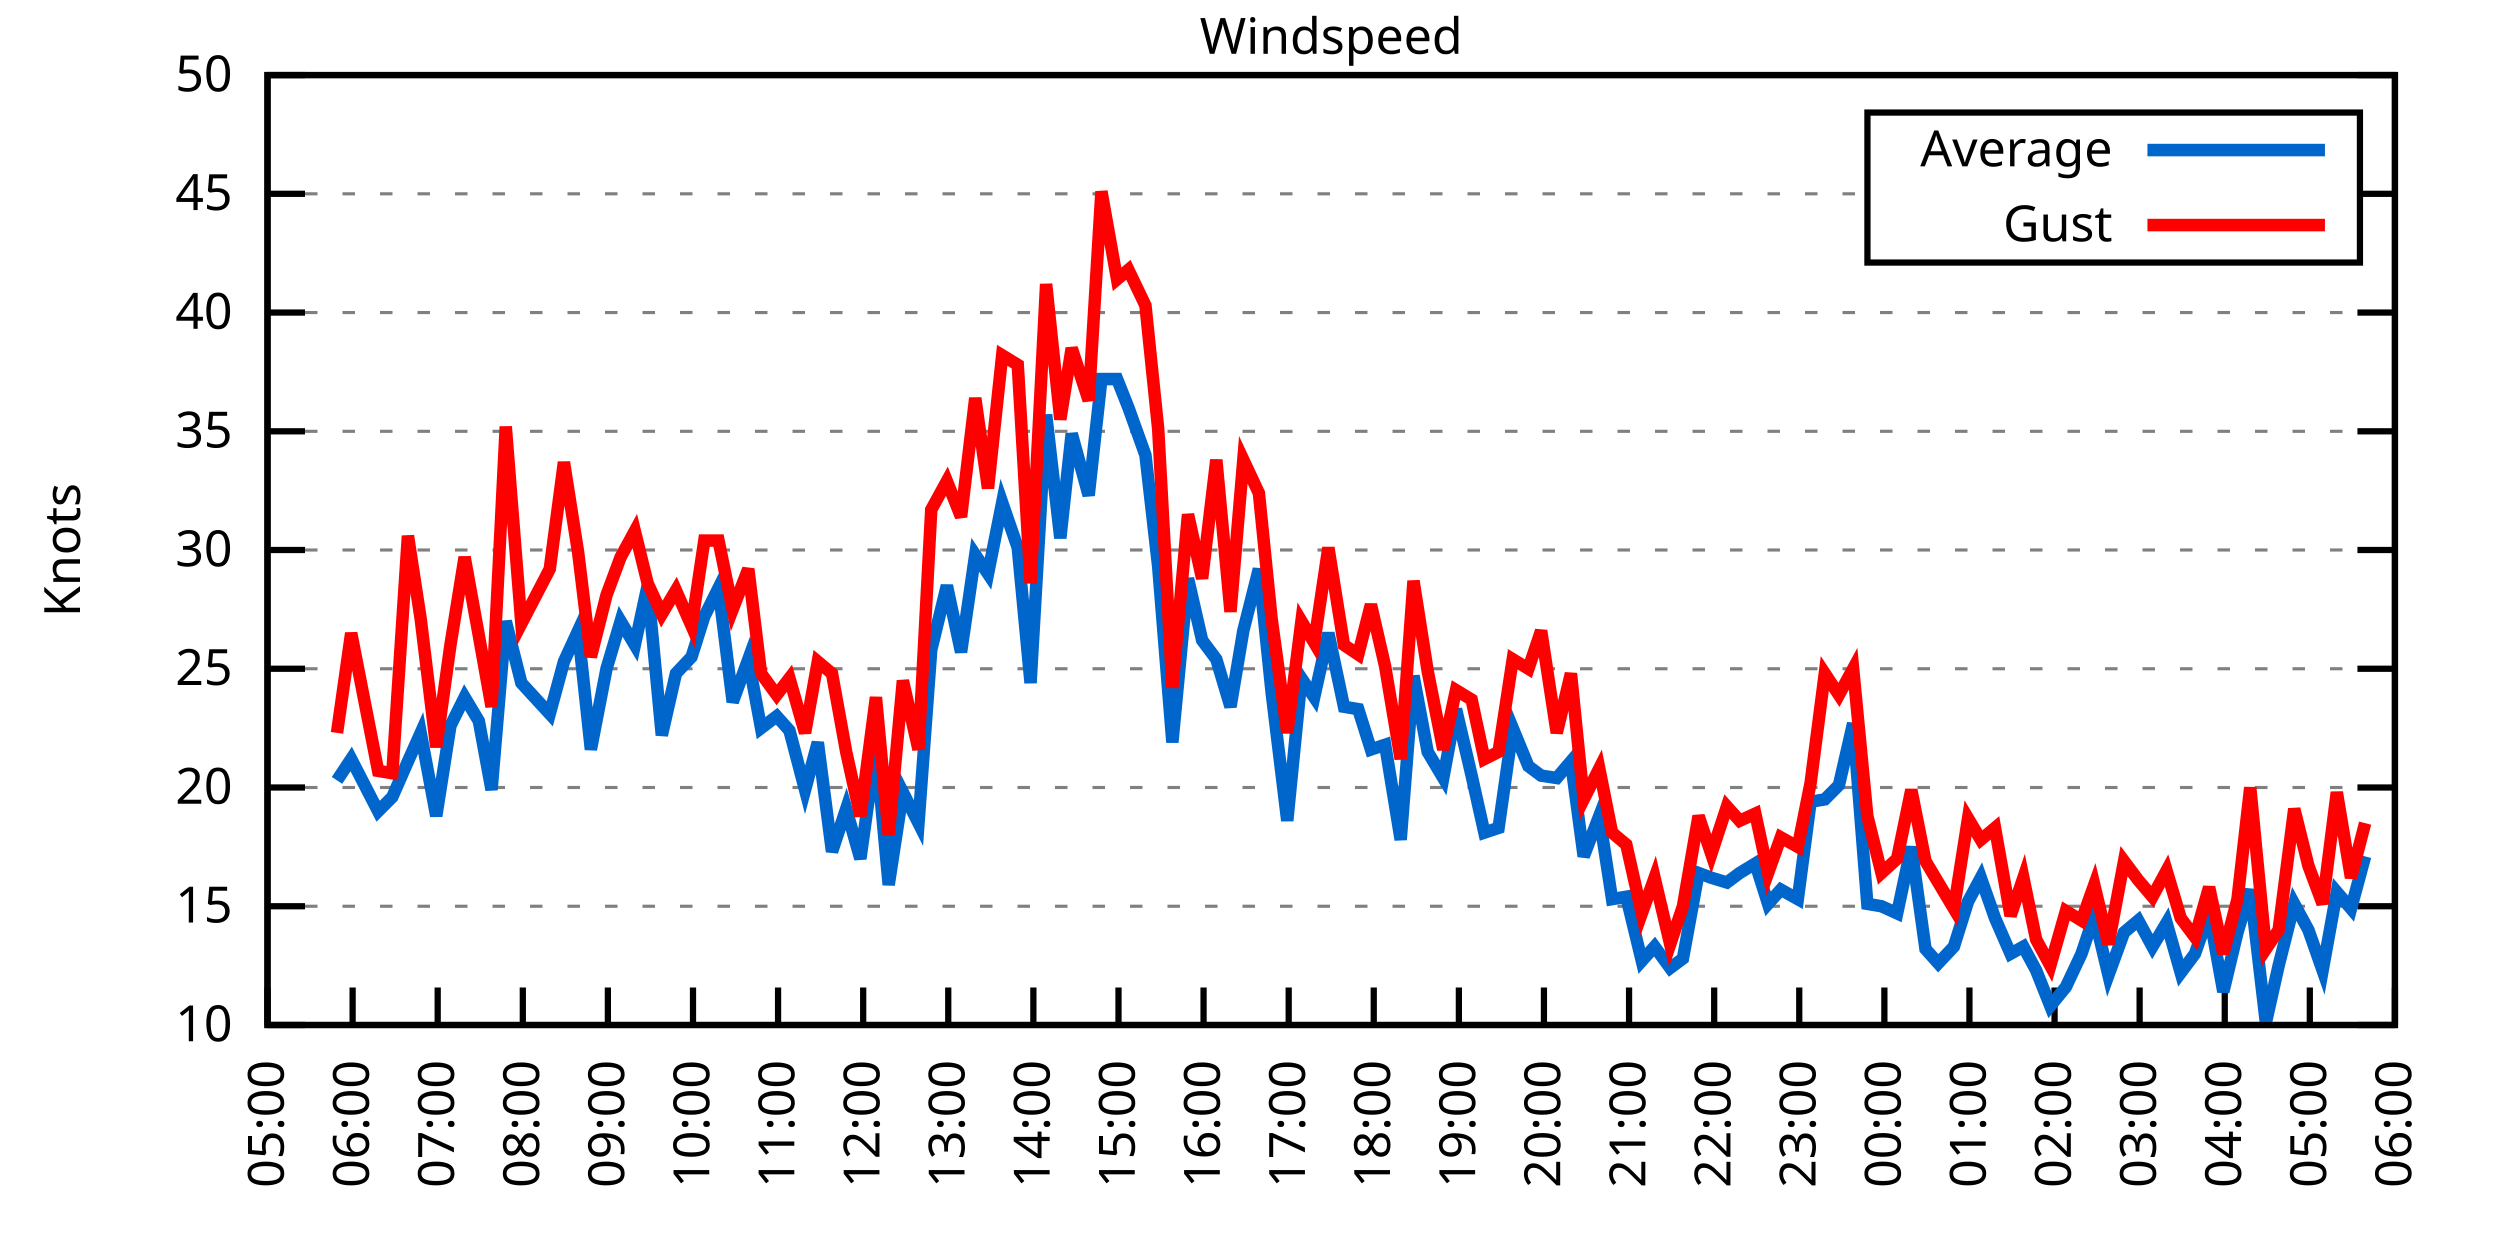
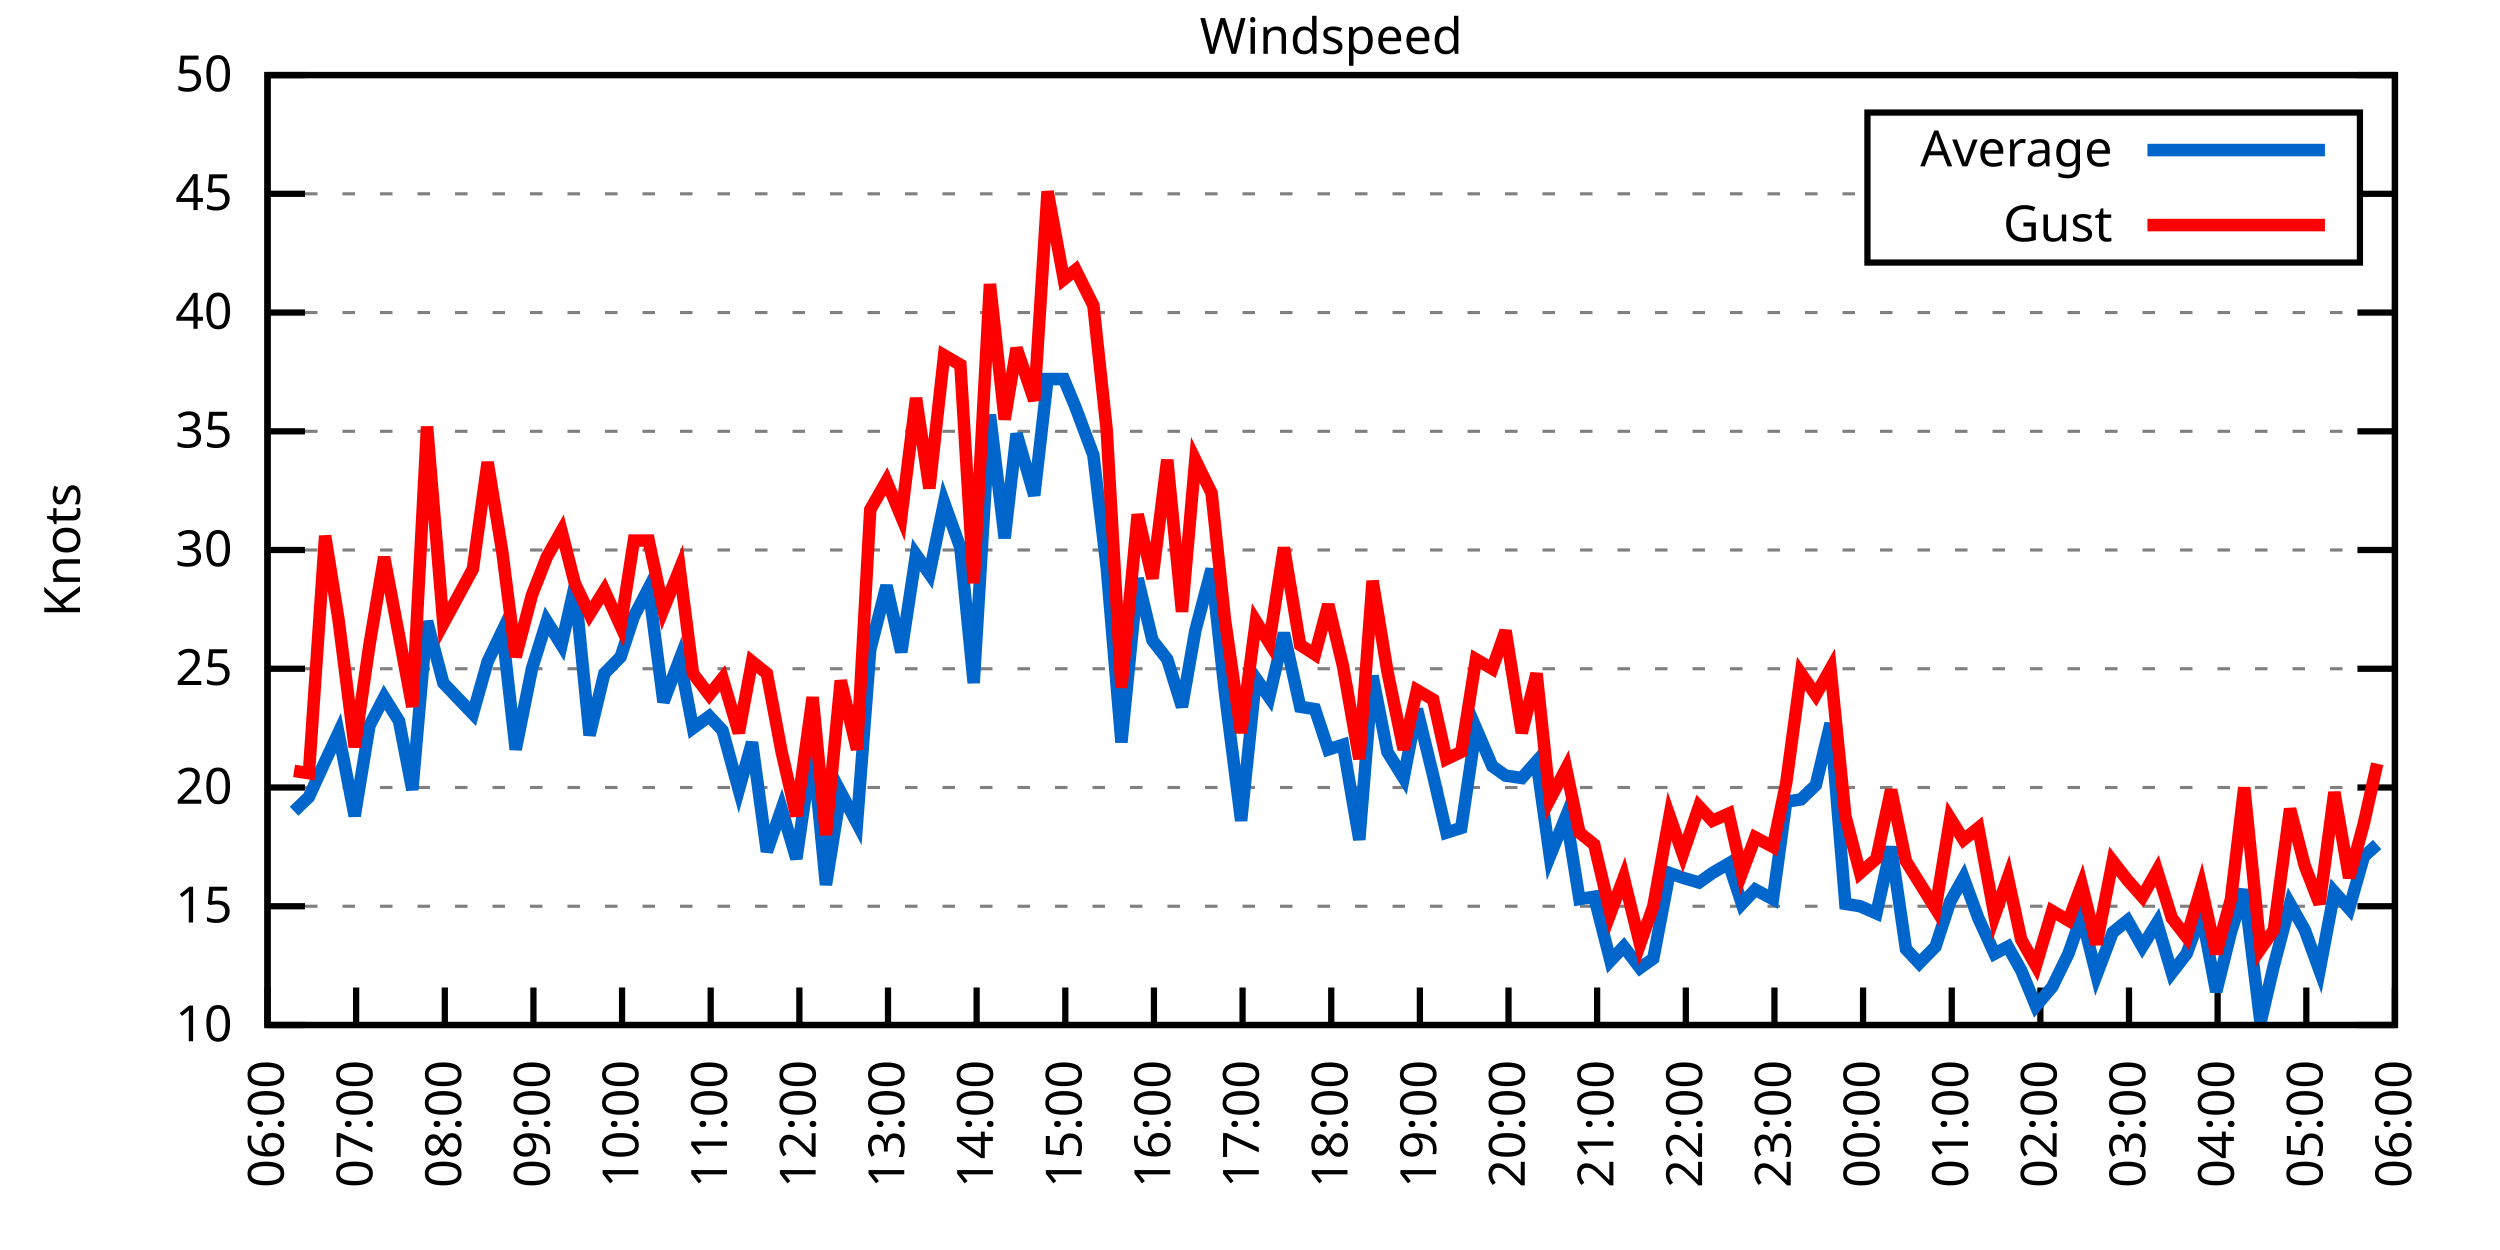
<svg xmlns="http://www.w3.org/2000/svg" xmlns:xlink="http://www.w3.org/1999/xlink" width="400" height="200" viewBox="0 0 400 200">
  <g id="gnuplot_canvas">
    <rect x="0" y="0" width="400" height="200" fill="none" />
    <defs>
      <circle id="gpDot" r="0.5" stroke-width="0.5" stroke="currentColor" />
      <path id="gpPt0" stroke-width="0.333" stroke="currentColor" d="M-1,0 h2 M0,-1 v2" />
      <path id="gpPt1" stroke-width="0.333" stroke="currentColor" d="M-1,-1 L1,1 M1,-1 L-1,1" />
      <path id="gpPt2" stroke-width="0.333" stroke="currentColor" d="M-1,0 L1,0 M0,-1 L0,1 M-1,-1 L1,1 M-1,1 L1,-1" />
      <rect id="gpPt3" stroke-width="0.333" stroke="currentColor" x="-1" y="-1" width="2" height="2" />
      <rect id="gpPt4" stroke-width="0.333" stroke="currentColor" fill="currentColor" x="-1" y="-1" width="2" height="2" />
      <circle id="gpPt5" stroke-width="0.333" stroke="currentColor" cx="0" cy="0" r="1" />
      <use xlink:href="#gpPt5" id="gpPt6" fill="currentColor" stroke="none" />
      <path id="gpPt7" stroke-width="0.333" stroke="currentColor" d="M0,-1.33 L-1.33,0.67 L1.33,0.67 z" />
      <use xlink:href="#gpPt7" id="gpPt8" fill="currentColor" stroke="none" />
      <use xlink:href="#gpPt7" id="gpPt9" stroke="currentColor" transform="rotate(180)" />
      <use xlink:href="#gpPt9" id="gpPt10" fill="currentColor" stroke="none" />
      <use xlink:href="#gpPt3" id="gpPt11" stroke="currentColor" transform="rotate(45)" />
      <use xlink:href="#gpPt11" id="gpPt12" fill="currentColor" stroke="none" />
      <path id="gpPt13" stroke-width="0.333" stroke="currentColor" d="M0,1.330 L1.265,0.411 L0.782,-1.067 L-0.782,-1.076 L-1.265,0.411 z" />
      <use xlink:href="#gpPt13" id="gpPt14" fill="currentColor" stroke="none" />
      <filter id="textbox" filterUnits="objectBoundingBox" x="0" y="0" height="1" width="1">
        <feFlood flood-color="white" flood-opacity="1" result="bgnd" />
        <feComposite in="SourceGraphic" in2="bgnd" operator="atop" />
      </filter>
      <filter id="greybox" filterUnits="objectBoundingBox" x="0" y="0" height="1" width="1">
        <feFlood flood-color="lightgrey" flood-opacity="1" result="grey" />
        <feComposite in="SourceGraphic" in2="grey" operator="atop" />
      </filter>
    </defs>
    <g fill="none" color="white" stroke="currentColor" stroke-width="1.00" stroke-linecap="butt" stroke-linejoin="miter">
</g>
    <g fill="none" color="black" stroke="currentColor" stroke-width="1.00" stroke-linecap="butt" stroke-linejoin="miter">
      <g stroke="none" shape-rendering="crispEdges">
        <polygon fill="rgb(255, 255, 255)" points="42.80,164.00 383.18,164.00 383.18,12.02 42.80,12.02 " />
      </g>
    </g>
    <g fill="none" color="black" stroke="currentColor" stroke-width="1.00" stroke-linecap="butt" stroke-linejoin="miter">
</g>
    <g fill="none" color="black" stroke="black" stroke-width="0.50" stroke-linecap="butt" stroke-linejoin="miter">
</g>
    <g fill="none" color="gray" stroke="currentColor" stroke-width="0.50" stroke-linecap="butt" stroke-linejoin="miter">
      <path stroke="gray" stroke-dasharray="2,4" class="gridline" d="M42.80,164.00 L383.19,164.00  " />
    </g>
    <g fill="none" color="gray" stroke="gray" stroke-width="1.00" stroke-linecap="butt" stroke-linejoin="miter">
</g>
    <g fill="none" color="black" stroke="currentColor" stroke-width="1.00" stroke-linecap="butt" stroke-linejoin="miter">
      <path stroke="black" d="M42.80,164.00 L48.80,164.00 M383.19,164.00 L377.19,164.00  " />
      <g transform="translate(37.20,166.60)" stroke="none" fill="black" font-family="Sans" font-size="8.00" text-anchor="end">
        <text>
          <tspan font-family="Sans"> 10</tspan>
        </text>
      </g>
    </g>
    <g fill="none" color="black" stroke="currentColor" stroke-width="1.00" stroke-linecap="butt" stroke-linejoin="miter">
</g>
    <g fill="none" color="black" stroke="black" stroke-width="0.50" stroke-linecap="butt" stroke-linejoin="miter">
</g>
    <g fill="none" color="gray" stroke="currentColor" stroke-width="0.50" stroke-linecap="butt" stroke-linejoin="miter">
      <path stroke="gray" stroke-dasharray="2,4" class="gridline" d="M42.80,145.00 L383.19,145.00  " />
    </g>
    <g fill="none" color="gray" stroke="gray" stroke-width="1.00" stroke-linecap="butt" stroke-linejoin="miter">
</g>
    <g fill="none" color="black" stroke="currentColor" stroke-width="1.00" stroke-linecap="butt" stroke-linejoin="miter">
      <path stroke="black" d="M42.80,145.00 L48.80,145.00 M383.19,145.00 L377.19,145.00  " />
      <g transform="translate(37.20,147.60)" stroke="none" fill="black" font-family="Sans" font-size="8.00" text-anchor="end">
        <text>
          <tspan font-family="Sans"> 15</tspan>
        </text>
      </g>
    </g>
    <g fill="none" color="black" stroke="currentColor" stroke-width="1.00" stroke-linecap="butt" stroke-linejoin="miter">
</g>
    <g fill="none" color="black" stroke="black" stroke-width="0.50" stroke-linecap="butt" stroke-linejoin="miter">
</g>
    <g fill="none" color="gray" stroke="currentColor" stroke-width="0.50" stroke-linecap="butt" stroke-linejoin="miter">
      <path stroke="gray" stroke-dasharray="2,4" class="gridline" d="M42.80,126.00 L383.19,126.00  " />
    </g>
    <g fill="none" color="gray" stroke="gray" stroke-width="1.00" stroke-linecap="butt" stroke-linejoin="miter">
</g>
    <g fill="none" color="black" stroke="currentColor" stroke-width="1.00" stroke-linecap="butt" stroke-linejoin="miter">
      <path stroke="black" d="M42.80,126.00 L48.80,126.00 M383.19,126.00 L377.19,126.00  " />
      <g transform="translate(37.20,128.60)" stroke="none" fill="black" font-family="Sans" font-size="8.00" text-anchor="end">
        <text>
          <tspan font-family="Sans"> 20</tspan>
        </text>
      </g>
    </g>
    <g fill="none" color="black" stroke="currentColor" stroke-width="1.00" stroke-linecap="butt" stroke-linejoin="miter">
</g>
    <g fill="none" color="black" stroke="black" stroke-width="0.50" stroke-linecap="butt" stroke-linejoin="miter">
</g>
    <g fill="none" color="gray" stroke="currentColor" stroke-width="0.50" stroke-linecap="butt" stroke-linejoin="miter">
      <path stroke="gray" stroke-dasharray="2,4" class="gridline" d="M42.80,107.00 L383.19,107.00  " />
    </g>
    <g fill="none" color="gray" stroke="gray" stroke-width="1.00" stroke-linecap="butt" stroke-linejoin="miter">
</g>
    <g fill="none" color="black" stroke="currentColor" stroke-width="1.00" stroke-linecap="butt" stroke-linejoin="miter">
      <path stroke="black" d="M42.80,107.00 L48.80,107.00 M383.19,107.00 L377.19,107.00  " />
      <g transform="translate(37.20,109.60)" stroke="none" fill="black" font-family="Sans" font-size="8.00" text-anchor="end">
        <text>
          <tspan font-family="Sans"> 25</tspan>
        </text>
      </g>
    </g>
    <g fill="none" color="black" stroke="currentColor" stroke-width="1.00" stroke-linecap="butt" stroke-linejoin="miter">
</g>
    <g fill="none" color="black" stroke="black" stroke-width="0.50" stroke-linecap="butt" stroke-linejoin="miter">
</g>
    <g fill="none" color="gray" stroke="currentColor" stroke-width="0.50" stroke-linecap="butt" stroke-linejoin="miter">
      <path stroke="gray" stroke-dasharray="2,4" class="gridline" d="M42.80,88.00 L383.19,88.00  " />
    </g>
    <g fill="none" color="gray" stroke="gray" stroke-width="1.00" stroke-linecap="butt" stroke-linejoin="miter">
</g>
    <g fill="none" color="black" stroke="currentColor" stroke-width="1.00" stroke-linecap="butt" stroke-linejoin="miter">
      <path stroke="black" d="M42.80,88.00 L48.80,88.00 M383.19,88.00 L377.19,88.00  " />
      <g transform="translate(37.20,90.60)" stroke="none" fill="black" font-family="Sans" font-size="8.00" text-anchor="end">
        <text>
          <tspan font-family="Sans"> 30</tspan>
        </text>
      </g>
    </g>
    <g fill="none" color="black" stroke="currentColor" stroke-width="1.00" stroke-linecap="butt" stroke-linejoin="miter">
</g>
    <g fill="none" color="black" stroke="black" stroke-width="0.50" stroke-linecap="butt" stroke-linejoin="miter">
</g>
    <g fill="none" color="gray" stroke="currentColor" stroke-width="0.50" stroke-linecap="butt" stroke-linejoin="miter">
      <path stroke="gray" stroke-dasharray="2,4" class="gridline" d="M42.80,69.01 L383.19,69.01  " />
    </g>
    <g fill="none" color="gray" stroke="gray" stroke-width="1.00" stroke-linecap="butt" stroke-linejoin="miter">
</g>
    <g fill="none" color="black" stroke="currentColor" stroke-width="1.00" stroke-linecap="butt" stroke-linejoin="miter">
      <path stroke="black" d="M42.80,69.01 L48.80,69.01 M383.19,69.01 L377.19,69.01  " />
      <g transform="translate(37.20,71.61)" stroke="none" fill="black" font-family="Sans" font-size="8.00" text-anchor="end">
        <text>
          <tspan font-family="Sans"> 35</tspan>
        </text>
      </g>
    </g>
    <g fill="none" color="black" stroke="currentColor" stroke-width="1.00" stroke-linecap="butt" stroke-linejoin="miter">
</g>
    <g fill="none" color="black" stroke="black" stroke-width="0.50" stroke-linecap="butt" stroke-linejoin="miter">
</g>
    <g fill="none" color="gray" stroke="currentColor" stroke-width="0.50" stroke-linecap="butt" stroke-linejoin="miter">
      <path stroke="gray" stroke-dasharray="2,4" class="gridline" d="M42.80,50.01 L383.19,50.01  " />
    </g>
    <g fill="none" color="gray" stroke="gray" stroke-width="1.00" stroke-linecap="butt" stroke-linejoin="miter">
</g>
    <g fill="none" color="black" stroke="currentColor" stroke-width="1.00" stroke-linecap="butt" stroke-linejoin="miter">
      <path stroke="black" d="M42.80,50.01 L48.80,50.01 M383.19,50.01 L377.19,50.01  " />
      <g transform="translate(37.20,52.61)" stroke="none" fill="black" font-family="Sans" font-size="8.00" text-anchor="end">
        <text>
          <tspan font-family="Sans"> 40</tspan>
        </text>
      </g>
    </g>
    <g fill="none" color="black" stroke="currentColor" stroke-width="1.00" stroke-linecap="butt" stroke-linejoin="miter">
</g>
    <g fill="none" color="black" stroke="black" stroke-width="0.50" stroke-linecap="butt" stroke-linejoin="miter">
</g>
    <g fill="none" color="gray" stroke="currentColor" stroke-width="0.50" stroke-linecap="butt" stroke-linejoin="miter">
      <path stroke="gray" stroke-dasharray="2,4" class="gridline" d="M42.80,31.01 L298.79,31.01 M377.59,31.01 L383.19,31.01  " />
    </g>
    <g fill="none" color="gray" stroke="gray" stroke-width="1.00" stroke-linecap="butt" stroke-linejoin="miter">
</g>
    <g fill="none" color="black" stroke="currentColor" stroke-width="1.00" stroke-linecap="butt" stroke-linejoin="miter">
      <path stroke="black" d="M42.80,31.01 L48.80,31.01 M383.19,31.01 L377.19,31.01  " />
      <g transform="translate(37.20,33.61)" stroke="none" fill="black" font-family="Sans" font-size="8.00" text-anchor="end">
        <text>
          <tspan font-family="Sans"> 45</tspan>
        </text>
      </g>
    </g>
    <g fill="none" color="black" stroke="currentColor" stroke-width="1.00" stroke-linecap="butt" stroke-linejoin="miter">
</g>
    <g fill="none" color="black" stroke="black" stroke-width="0.50" stroke-linecap="butt" stroke-linejoin="miter">
</g>
    <g fill="none" color="gray" stroke="currentColor" stroke-width="0.50" stroke-linecap="butt" stroke-linejoin="miter">
      <path stroke="gray" stroke-dasharray="2,4" class="gridline" d="M42.80,12.01 L383.19,12.01  " />
    </g>
    <g fill="none" color="gray" stroke="gray" stroke-width="1.00" stroke-linecap="butt" stroke-linejoin="miter">
</g>
    <g fill="none" color="black" stroke="currentColor" stroke-width="1.00" stroke-linecap="butt" stroke-linejoin="miter">
      <path stroke="black" d="M42.80,12.01 L48.80,12.01 M383.19,12.01 L377.19,12.01  " />
      <g transform="translate(37.20,14.61)" stroke="none" fill="black" font-family="Sans" font-size="8.00" text-anchor="end">
        <text>
          <tspan font-family="Sans"> 50</tspan>
        </text>
      </g>
    </g>
    <g fill="none" color="black" stroke="currentColor" stroke-width="1.00" stroke-linecap="butt" stroke-linejoin="miter">
      <path stroke="black" d="M42.80,164.00 L42.80,158.00  " />
      <g transform="translate(45.40,169.60) rotate(270.00)" stroke="none" fill="black" font-family="Sans" font-size="8.00" text-anchor="end">
        <text>
-           <tspan font-family="Sans">05:00</tspan>
-         </text>
-       </g>
-     </g>
-     <g fill="none" color="black" stroke="currentColor" stroke-width="1.00" stroke-linecap="butt" stroke-linejoin="miter">
-       <path stroke="black" d="M56.42,164.00 L56.42,158.00  " />
-       <g transform="translate(59.02,169.60) rotate(270.00)" stroke="none" fill="black" font-family="Sans" font-size="8.00" text-anchor="end">
-         <text>
          <tspan font-family="Sans">06:00</tspan>
        </text>
      </g>
    </g>
    <g fill="none" color="black" stroke="currentColor" stroke-width="1.00" stroke-linecap="butt" stroke-linejoin="miter">
-       <path stroke="black" d="M70.03,164.00 L70.03,158.00  " />
-       <g transform="translate(72.63,169.60) rotate(270.00)" stroke="none" fill="black" font-family="Sans" font-size="8.00" text-anchor="end">
+       <path stroke="black" d="M56.98,164.00 L56.98,158.00  " />
+       <g transform="translate(59.58,169.60) rotate(270.00)" stroke="none" fill="black" font-family="Sans" font-size="8.00" text-anchor="end">
        <text>
          <tspan font-family="Sans">07:00</tspan>
        </text>
      </g>
    </g>
    <g fill="none" color="black" stroke="currentColor" stroke-width="1.00" stroke-linecap="butt" stroke-linejoin="miter">
-       <path stroke="black" d="M83.65,164.00 L83.65,158.00  " />
-       <g transform="translate(86.25,169.60) rotate(270.00)" stroke="none" fill="black" font-family="Sans" font-size="8.00" text-anchor="end">
+       <path stroke="black" d="M71.17,164.00 L71.17,158.00  " />
+       <g transform="translate(73.77,169.60) rotate(270.00)" stroke="none" fill="black" font-family="Sans" font-size="8.00" text-anchor="end">
        <text>
          <tspan font-family="Sans">08:00</tspan>
        </text>
      </g>
    </g>
    <g fill="none" color="black" stroke="currentColor" stroke-width="1.00" stroke-linecap="butt" stroke-linejoin="miter">
-       <path stroke="black" d="M97.26,164.00 L97.26,158.00  " />
-       <g transform="translate(99.86,169.60) rotate(270.00)" stroke="none" fill="black" font-family="Sans" font-size="8.00" text-anchor="end">
+       <path stroke="black" d="M85.35,164.00 L85.35,158.00  " />
+       <g transform="translate(87.95,169.60) rotate(270.00)" stroke="none" fill="black" font-family="Sans" font-size="8.00" text-anchor="end">
        <text>
          <tspan font-family="Sans">09:00</tspan>
        </text>
      </g>
    </g>
    <g fill="none" color="black" stroke="currentColor" stroke-width="1.00" stroke-linecap="butt" stroke-linejoin="miter">
-       <path stroke="black" d="M110.88,164.00 L110.88,158.00  " />
-       <g transform="translate(113.48,169.60) rotate(270.00)" stroke="none" fill="black" font-family="Sans" font-size="8.00" text-anchor="end">
+       <path stroke="black" d="M99.53,164.00 L99.53,158.00  " />
+       <g transform="translate(102.13,169.60) rotate(270.00)" stroke="none" fill="black" font-family="Sans" font-size="8.00" text-anchor="end">
        <text>
          <tspan font-family="Sans">10:00</tspan>
        </text>
      </g>
    </g>
    <g fill="none" color="black" stroke="currentColor" stroke-width="1.00" stroke-linecap="butt" stroke-linejoin="miter">
-       <path stroke="black" d="M124.49,164.00 L124.49,158.00  " />
-       <g transform="translate(127.09,169.60) rotate(270.00)" stroke="none" fill="black" font-family="Sans" font-size="8.00" text-anchor="end">
+       <path stroke="black" d="M113.71,164.00 L113.71,158.00  " />
+       <g transform="translate(116.31,169.60) rotate(270.00)" stroke="none" fill="black" font-family="Sans" font-size="8.00" text-anchor="end">
        <text>
          <tspan font-family="Sans">11:00</tspan>
        </text>
      </g>
    </g>
    <g fill="none" color="black" stroke="currentColor" stroke-width="1.00" stroke-linecap="butt" stroke-linejoin="miter">
-       <path stroke="black" d="M138.11,164.00 L138.11,158.00  " />
-       <g transform="translate(140.71,169.60) rotate(270.00)" stroke="none" fill="black" font-family="Sans" font-size="8.00" text-anchor="end">
+       <path stroke="black" d="M127.90,164.00 L127.90,158.00  " />
+       <g transform="translate(130.50,169.60) rotate(270.00)" stroke="none" fill="black" font-family="Sans" font-size="8.00" text-anchor="end">
        <text>
          <tspan font-family="Sans">12:00</tspan>
        </text>
      </g>
    </g>
    <g fill="none" color="black" stroke="currentColor" stroke-width="1.00" stroke-linecap="butt" stroke-linejoin="miter">
-       <path stroke="black" d="M151.72,164.00 L151.72,158.00  " />
-       <g transform="translate(154.32,169.60) rotate(270.00)" stroke="none" fill="black" font-family="Sans" font-size="8.00" text-anchor="end">
+       <path stroke="black" d="M142.08,164.00 L142.08,158.00  " />
+       <g transform="translate(144.68,169.60) rotate(270.00)" stroke="none" fill="black" font-family="Sans" font-size="8.00" text-anchor="end">
        <text>
          <tspan font-family="Sans">13:00</tspan>
        </text>
      </g>
    </g>
    <g fill="none" color="black" stroke="currentColor" stroke-width="1.00" stroke-linecap="butt" stroke-linejoin="miter">
-       <path stroke="black" d="M165.34,164.00 L165.34,158.00  " />
-       <g transform="translate(167.94,169.60) rotate(270.00)" stroke="none" fill="black" font-family="Sans" font-size="8.00" text-anchor="end">
+       <path stroke="black" d="M156.26,164.00 L156.26,158.00  " />
+       <g transform="translate(158.86,169.60) rotate(270.00)" stroke="none" fill="black" font-family="Sans" font-size="8.00" text-anchor="end">
        <text>
          <tspan font-family="Sans">14:00</tspan>
        </text>
      </g>
    </g>
    <g fill="none" color="black" stroke="currentColor" stroke-width="1.00" stroke-linecap="butt" stroke-linejoin="miter">
-       <path stroke="black" d="M178.96,164.00 L178.96,158.00  " />
-       <g transform="translate(181.56,169.60) rotate(270.00)" stroke="none" fill="black" font-family="Sans" font-size="8.00" text-anchor="end">
+       <path stroke="black" d="M170.45,164.00 L170.45,158.00  " />
+       <g transform="translate(173.05,169.60) rotate(270.00)" stroke="none" fill="black" font-family="Sans" font-size="8.00" text-anchor="end">
        <text>
          <tspan font-family="Sans">15:00</tspan>
        </text>
      </g>
    </g>
    <g fill="none" color="black" stroke="currentColor" stroke-width="1.00" stroke-linecap="butt" stroke-linejoin="miter">
-       <path stroke="black" d="M192.57,164.00 L192.57,158.00  " />
-       <g transform="translate(195.17,169.60) rotate(270.00)" stroke="none" fill="black" font-family="Sans" font-size="8.00" text-anchor="end">
+       <path stroke="black" d="M184.63,164.00 L184.63,158.00  " />
+       <g transform="translate(187.23,169.60) rotate(270.00)" stroke="none" fill="black" font-family="Sans" font-size="8.00" text-anchor="end">
        <text>
          <tspan font-family="Sans">16:00</tspan>
        </text>
      </g>
    </g>
    <g fill="none" color="black" stroke="currentColor" stroke-width="1.00" stroke-linecap="butt" stroke-linejoin="miter">
-       <path stroke="black" d="M206.19,164.00 L206.19,158.00  " />
-       <g transform="translate(208.79,169.60) rotate(270.00)" stroke="none" fill="black" font-family="Sans" font-size="8.00" text-anchor="end">
+       <path stroke="black" d="M198.81,164.00 L198.81,158.00  " />
+       <g transform="translate(201.41,169.60) rotate(270.00)" stroke="none" fill="black" font-family="Sans" font-size="8.00" text-anchor="end">
        <text>
          <tspan font-family="Sans">17:00</tspan>
        </text>
      </g>
    </g>
    <g fill="none" color="black" stroke="currentColor" stroke-width="1.00" stroke-linecap="butt" stroke-linejoin="miter">
-       <path stroke="black" d="M219.80,164.00 L219.80,158.00  " />
-       <g transform="translate(222.40,169.60) rotate(270.00)" stroke="none" fill="black" font-family="Sans" font-size="8.00" text-anchor="end">
+       <path stroke="black" d="M213.00,164.00 L213.00,158.00  " />
+       <g transform="translate(215.60,169.60) rotate(270.00)" stroke="none" fill="black" font-family="Sans" font-size="8.00" text-anchor="end">
        <text>
          <tspan font-family="Sans">18:00</tspan>
        </text>
      </g>
    </g>
    <g fill="none" color="black" stroke="currentColor" stroke-width="1.00" stroke-linecap="butt" stroke-linejoin="miter">
-       <path stroke="black" d="M233.42,164.00 L233.42,158.00  " />
-       <g transform="translate(236.02,169.60) rotate(270.00)" stroke="none" fill="black" font-family="Sans" font-size="8.00" text-anchor="end">
+       <path stroke="black" d="M227.18,164.00 L227.18,158.00  " />
+       <g transform="translate(229.78,169.60) rotate(270.00)" stroke="none" fill="black" font-family="Sans" font-size="8.00" text-anchor="end">
        <text>
          <tspan font-family="Sans">19:00</tspan>
        </text>
      </g>
    </g>
    <g fill="none" color="black" stroke="currentColor" stroke-width="1.00" stroke-linecap="butt" stroke-linejoin="miter">
-       <path stroke="black" d="M247.03,164.00 L247.03,158.00  " />
-       <g transform="translate(249.63,169.60) rotate(270.00)" stroke="none" fill="black" font-family="Sans" font-size="8.00" text-anchor="end">
+       <path stroke="black" d="M241.36,164.00 L241.36,158.00  " />
+       <g transform="translate(243.96,169.60) rotate(270.00)" stroke="none" fill="black" font-family="Sans" font-size="8.00" text-anchor="end">
        <text>
          <tspan font-family="Sans">20:00</tspan>
        </text>
      </g>
    </g>
    <g fill="none" color="black" stroke="currentColor" stroke-width="1.00" stroke-linecap="butt" stroke-linejoin="miter">
-       <path stroke="black" d="M260.65,164.00 L260.65,158.00  " />
-       <g transform="translate(263.25,169.60) rotate(270.00)" stroke="none" fill="black" font-family="Sans" font-size="8.00" text-anchor="end">
+       <path stroke="black" d="M255.54,164.00 L255.54,158.00  " />
+       <g transform="translate(258.14,169.60) rotate(270.00)" stroke="none" fill="black" font-family="Sans" font-size="8.00" text-anchor="end">
        <text>
          <tspan font-family="Sans">21:00</tspan>
        </text>
      </g>
    </g>
    <g fill="none" color="black" stroke="currentColor" stroke-width="1.00" stroke-linecap="butt" stroke-linejoin="miter">
-       <path stroke="black" d="M274.27,164.00 L274.27,158.00  " />
-       <g transform="translate(276.87,169.60) rotate(270.00)" stroke="none" fill="black" font-family="Sans" font-size="8.00" text-anchor="end">
+       <path stroke="black" d="M269.73,164.00 L269.73,158.00  " />
+       <g transform="translate(272.33,169.60) rotate(270.00)" stroke="none" fill="black" font-family="Sans" font-size="8.00" text-anchor="end">
        <text>
          <tspan font-family="Sans">22:00</tspan>
        </text>
      </g>
    </g>
    <g fill="none" color="black" stroke="currentColor" stroke-width="1.00" stroke-linecap="butt" stroke-linejoin="miter">
-       <path stroke="black" d="M287.88,164.00 L287.88,158.00  " />
-       <g transform="translate(290.48,169.60) rotate(270.00)" stroke="none" fill="black" font-family="Sans" font-size="8.00" text-anchor="end">
+       <path stroke="black" d="M283.91,164.00 L283.91,158.00  " />
+       <g transform="translate(286.51,169.60) rotate(270.00)" stroke="none" fill="black" font-family="Sans" font-size="8.00" text-anchor="end">
        <text>
          <tspan font-family="Sans">23:00</tspan>
        </text>
      </g>
    </g>
    <g fill="none" color="black" stroke="currentColor" stroke-width="1.00" stroke-linecap="butt" stroke-linejoin="miter">
-       <path stroke="black" d="M301.50,164.00 L301.50,158.00  " />
-       <g transform="translate(304.10,169.60) rotate(270.00)" stroke="none" fill="black" font-family="Sans" font-size="8.00" text-anchor="end">
+       <path stroke="black" d="M298.09,164.00 L298.09,158.00  " />
+       <g transform="translate(300.69,169.60) rotate(270.00)" stroke="none" fill="black" font-family="Sans" font-size="8.00" text-anchor="end">
        <text>
          <tspan font-family="Sans">00:00</tspan>
        </text>
      </g>
    </g>
    <g fill="none" color="black" stroke="currentColor" stroke-width="1.00" stroke-linecap="butt" stroke-linejoin="miter">
-       <path stroke="black" d="M315.11,164.00 L315.11,158.00  " />
-       <g transform="translate(317.71,169.60) rotate(270.00)" stroke="none" fill="black" font-family="Sans" font-size="8.00" text-anchor="end">
+       <path stroke="black" d="M312.28,164.00 L312.28,158.00  " />
+       <g transform="translate(314.88,169.60) rotate(270.00)" stroke="none" fill="black" font-family="Sans" font-size="8.00" text-anchor="end">
        <text>
          <tspan font-family="Sans">01:00</tspan>
        </text>
      </g>
    </g>
    <g fill="none" color="black" stroke="currentColor" stroke-width="1.00" stroke-linecap="butt" stroke-linejoin="miter">
-       <path stroke="black" d="M328.73,164.00 L328.73,158.00  " />
-       <g transform="translate(331.33,169.60) rotate(270.00)" stroke="none" fill="black" font-family="Sans" font-size="8.00" text-anchor="end">
+       <path stroke="black" d="M326.46,164.00 L326.46,158.00  " />
+       <g transform="translate(329.06,169.60) rotate(270.00)" stroke="none" fill="black" font-family="Sans" font-size="8.00" text-anchor="end">
        <text>
          <tspan font-family="Sans">02:00</tspan>
        </text>
      </g>
    </g>
    <g fill="none" color="black" stroke="currentColor" stroke-width="1.00" stroke-linecap="butt" stroke-linejoin="miter">
-       <path stroke="black" d="M342.34,164.00 L342.34,158.00  " />
-       <g transform="translate(344.94,169.60) rotate(270.00)" stroke="none" fill="black" font-family="Sans" font-size="8.00" text-anchor="end">
+       <path stroke="black" d="M340.64,164.00 L340.64,158.00  " />
+       <g transform="translate(343.24,169.60) rotate(270.00)" stroke="none" fill="black" font-family="Sans" font-size="8.00" text-anchor="end">
        <text>
          <tspan font-family="Sans">03:00</tspan>
        </text>
      </g>
    </g>
    <g fill="none" color="black" stroke="currentColor" stroke-width="1.00" stroke-linecap="butt" stroke-linejoin="miter">
-       <path stroke="black" d="M355.96,164.00 L355.96,158.00  " />
-       <g transform="translate(358.56,169.60) rotate(270.00)" stroke="none" fill="black" font-family="Sans" font-size="8.00" text-anchor="end">
+       <path stroke="black" d="M354.82,164.00 L354.82,158.00  " />
+       <g transform="translate(357.42,169.60) rotate(270.00)" stroke="none" fill="black" font-family="Sans" font-size="8.00" text-anchor="end">
        <text>
          <tspan font-family="Sans">04:00</tspan>
        </text>
      </g>
    </g>
    <g fill="none" color="black" stroke="currentColor" stroke-width="1.00" stroke-linecap="butt" stroke-linejoin="miter">
-       <path stroke="black" d="M369.57,164.00 L369.57,158.00  " />
-       <g transform="translate(372.17,169.60) rotate(270.00)" stroke="none" fill="black" font-family="Sans" font-size="8.00" text-anchor="end">
+       <path stroke="black" d="M369.01,164.00 L369.01,158.00  " />
+       <g transform="translate(371.61,169.60) rotate(270.00)" stroke="none" fill="black" font-family="Sans" font-size="8.00" text-anchor="end">
        <text>
          <tspan font-family="Sans">05:00</tspan>
        </text>
      </g>
    </g>
    <g fill="none" color="black" stroke="currentColor" stroke-width="1.00" stroke-linecap="butt" stroke-linejoin="miter">
      <path stroke="black" d="M383.19,164.00 L383.19,158.00  " />
      <g transform="translate(385.79,169.60) rotate(270.00)" stroke="none" fill="black" font-family="Sans" font-size="8.00" text-anchor="end">
        <text>
          <tspan font-family="Sans">06:00</tspan>
        </text>
      </g>
    </g>
    <g fill="none" color="black" stroke="currentColor" stroke-width="1.00" stroke-linecap="butt" stroke-linejoin="miter">
</g>
    <g fill="none" color="black" stroke="currentColor" stroke-width="1.00" stroke-linecap="butt" stroke-linejoin="miter">
      <path stroke="black" d="M42.80,12.01 L42.80,164.00 L383.19,164.00 L383.19,12.01 L42.80,12.01 Z  " />
    </g>
    <g fill="none" color="black" stroke="currentColor" stroke-width="1.00" stroke-linecap="butt" stroke-linejoin="miter">
</g>
    <g fill="none" color="black" stroke="currentColor" stroke-width="1.00" stroke-linecap="butt" stroke-linejoin="miter">
      <path stroke="black" d="M298.79,42.01 L298.79,18.01 L377.59,18.01 L377.59,42.01 L298.79,42.01 Z  " />
    </g>
    <g id="Windspeed_plot_1">
      <g fill="none" color="white" stroke="black" stroke-width="2.00" stroke-linecap="butt" stroke-linejoin="miter">
</g>
      <g fill="none" color="black" stroke="currentColor" stroke-width="2.00" stroke-linecap="butt" stroke-linejoin="miter">
        <g transform="translate(337.99,26.61)" stroke="none" fill="black" font-family="Sans" font-size="8.00" text-anchor="end">
          <text>
            <tspan font-family="Sans">Average</tspan>
          </text>
        </g>
      </g>
      <g fill="none" color="black" stroke="currentColor" stroke-width="2.00" stroke-linecap="butt" stroke-linejoin="miter">
-         <path stroke="rgb(  0, 102, 204)" d="M343.59,24.01 L371.99,24.01 M53.92,124.86 L56.19,121.44 L60.50,129.80 L62.77,127.52 L65.27,121.82 L67.31,117.26   L69.80,130.56 L72.07,116.12 L74.34,111.56 L76.61,115.36 L78.65,126.38 L80.92,99.40 L83.42,109.28 L87.96,114.22   L90.23,105.86 L92.50,100.92 L94.54,119.92 L97.04,107.00 L99.30,99.40 L101.57,103.20 L103.62,93.70 L105.89,117.64   L108.15,107.76 L110.65,105.10 L112.69,98.64 L114.96,94.08 L117.23,112.32 L119.73,105.48 L121.77,116.50 L124.27,114.60   L126.31,116.88 L128.81,126.38 L130.85,118.78 L133.12,136.26 L135.39,129.42 L137.66,137.40 L140.15,119.54 L142.19,141.58   L144.46,126.76 L146.96,131.70 L149.00,103.96 L151.50,93.70 L153.77,104.34 L156.04,88.76 L158.08,91.80 L160.35,80.41   L162.84,87.63 L164.89,109.28 L167.38,66.35 L169.65,86.11 L171.47,69.39 L174.19,79.27 L176.23,60.65 L178.73,60.65   L180.54,65.21 L183.27,72.81 L185.31,90.66 L187.58,118.78 L190.08,92.56 L192.34,102.44 L194.61,105.48 L196.88,113.08   L198.93,100.92 L201.42,91.04 L203.46,110.80 L205.96,131.32 L208.23,108.52 L210.27,111.56 L212.54,101.30 L215.04,113.08   L217.31,113.46 L219.35,119.92 L221.62,119.16 L224.11,134.36 L226.16,108.14 L228.43,120.30 L230.92,124.48 L232.96,113.46   L235.46,124.10 L237.50,133.22 L239.77,132.46 L242.04,116.50 L244.54,122.58 L246.58,124.10 L249.08,124.48 L251.35,121.82   L253.39,137.02 L255.88,130.56 L257.93,143.86 L260.20,143.48 L262.69,153.74 L264.73,151.46 L267.23,154.88 L269.27,153.36   L271.77,139.68 L273.81,140.44 L276.31,141.20 L278.35,139.68 L280.85,138.16 L282.89,144.62 L284.93,142.34 L287.65,143.86   L289.70,128.28 L291.97,127.90 L294.23,125.62 L296.50,115.74 L298.77,144.62 L301.04,145.00 L303.54,146.14 L305.81,135.50   L308.08,151.84 L310.12,154.12 L312.62,151.46 L314.89,144.24 L316.93,140.44 L319.20,146.90 L321.69,152.60 L323.74,151.46   L325.78,155.26 L328.05,160.96 L330.54,157.92 L333.04,152.60 L335.08,146.52 L337.35,156.02 L339.85,149.18 L342.12,147.28   L344.39,151.46 L346.65,147.66 L348.92,155.64 L351.19,152.60 L353.46,146.14 L355.73,158.68 L358.00,149.18 L360.04,142.34   L362.54,163.62 L364.58,154.50 L367.08,144.62 L369.35,148.80 L371.62,155.26 L373.89,142.72 L376.16,145.38 L378.42,137.02    " />
+         <path stroke="rgb(  0, 102, 204)" d="M343.59,24.01 L371.99,24.01 M47.05,129.80 L49.42,127.52 L52.02,121.82 L54.15,117.26 L56.75,130.56 L59.11,116.12   L61.47,111.56 L63.84,115.36 L65.97,126.38 L68.33,99.40 L70.93,109.28 L75.66,114.22 L78.02,105.86 L80.38,100.92   L82.51,119.92 L85.11,107.00 L87.48,99.40 L89.84,103.20 L91.97,93.70 L94.33,117.64 L96.70,107.76 L99.30,105.10   L101.42,98.64 L103.79,94.08 L106.15,112.32 L108.75,105.48 L110.88,116.50 L113.48,114.60 L115.61,116.88 L118.21,126.38   L120.33,118.78 L122.70,136.26 L125.06,129.42 L127.42,137.40 L130.02,119.54 L132.15,141.58 L134.52,126.76 L137.12,131.70   L139.24,103.96 L141.84,93.70 L144.21,104.34 L146.57,88.76 L148.70,91.80 L151.06,80.41 L153.66,87.63 L155.79,109.28   L158.39,66.35 L160.75,86.11 L162.65,69.39 L165.48,79.27 L167.61,60.65 L170.21,60.65 L172.10,65.21 L174.94,72.81   L177.06,90.66 L179.43,118.78 L182.03,92.56 L184.39,102.44 L186.76,105.48 L189.12,113.08 L191.25,100.92 L193.85,91.04   L195.98,110.80 L198.58,131.32 L200.94,108.52 L203.07,111.56 L205.43,101.30 L208.03,113.08 L210.39,113.46 L212.52,119.92   L214.89,119.16 L217.49,134.36 L219.61,108.14 L221.98,120.30 L224.58,124.48 L226.71,113.46 L229.31,124.10 L231.43,133.22   L233.80,132.46 L236.16,116.50 L238.76,122.58 L240.89,124.10 L243.49,124.48 L245.85,121.82 L247.98,137.02 L250.58,130.56   L252.71,143.86 L255.07,143.48 L257.67,153.74 L259.80,151.46 L262.40,154.88 L264.53,153.36 L267.13,139.68 L269.25,140.44   L271.85,141.20 L273.98,139.68 L276.58,138.16 L278.71,144.62 L280.84,142.34 L283.67,143.86 L285.80,128.28 L288.16,127.90   L290.53,125.62 L292.89,115.74 L295.26,144.62 L297.62,145.00 L300.22,146.14 L302.58,135.50 L304.95,151.84 L307.08,154.12   L309.68,151.46 L312.04,144.24 L314.17,140.44 L316.53,146.90 L319.13,152.60 L321.26,151.46 L323.39,155.26 L325.75,160.96   L328.35,157.92 L330.95,152.60 L333.08,146.52 L335.44,156.02 L338.04,149.18 L340.40,147.28 L342.77,151.46 L345.13,147.66   L347.50,155.64 L349.86,152.60 L352.22,146.14 L354.59,158.68 L356.95,149.18 L359.08,142.34 L361.68,163.62 L363.81,154.50   L366.41,144.62 L368.77,148.80 L371.13,155.26 L373.50,142.72 L375.86,145.38 L378.23,137.02 L380.35,135.12  " />
      </g>
    </g>
    <g id="Windspeed_plot_2">
      <g fill="none" color="black" stroke="currentColor" stroke-width="2.00" stroke-linecap="butt" stroke-linejoin="miter">
        <g transform="translate(337.99,38.61)" stroke="none" fill="black" font-family="Sans" font-size="8.00" text-anchor="end">
          <text>
            <tspan font-family="Sans">Gust</tspan>
          </text>
        </g>
      </g>
      <g fill="none" color="black" stroke="currentColor" stroke-width="2.00" stroke-linecap="butt" stroke-linejoin="miter">
-         <path stroke="rgb(255,   0,   0)" d="M343.59,36.01 L371.99,36.01 M53.92,117.26 L56.19,101.30 L60.50,123.34 L62.77,123.72 L65.27,85.73 L67.31,99.02   L69.80,119.54 L72.07,103.20 L74.34,89.14 L76.61,101.68 L78.65,113.08 L80.92,68.25 L83.42,99.78 L87.96,91.04   L90.23,73.95 L92.50,88.38 L94.54,105.10 L97.04,95.22 L99.30,89.14 L101.57,84.97 L103.62,93.32 L105.89,98.26   L108.15,94.46 L110.65,100.16 L112.69,86.49 L114.96,86.49 L117.23,97.50 L119.73,91.04 L121.77,107.76 L124.27,111.18   L126.31,108.52 L128.81,117.26 L130.85,105.86 L133.12,107.76 L135.39,120.30 L137.66,130.56 L140.15,111.56 L142.19,133.60   L144.46,108.90 L146.96,119.92 L149.00,81.55 L151.50,76.99 L153.77,82.69 L156.04,63.69 L158.08,78.13 L160.35,56.85   L162.84,58.37 L164.89,93.32 L167.38,45.45 L169.65,67.11 L171.47,55.71 L174.19,64.07 L176.23,30.63 L178.73,44.69   L180.54,43.17 L183.27,48.87 L185.31,68.63 L187.58,110.04 L190.08,82.31 L192.34,92.56 L194.61,73.57 L196.88,97.88   L198.93,73.57 L201.42,78.89 L203.46,99.02 L205.96,117.26 L208.23,99.40 L210.27,102.82 L212.54,87.63 L215.04,103.20   L217.31,104.72 L219.35,96.74 L221.62,106.62 L224.11,121.44 L226.16,92.94 L228.43,107.38 L230.92,119.92 L232.96,110.42   L235.46,111.94 L237.50,121.44 L239.77,120.30 L242.04,105.48 L244.54,107.00 L246.58,100.92 L249.08,117.26 L251.35,107.76   L253.39,127.90 L255.88,122.96 L257.93,133.22 L260.20,135.12 L262.69,146.14 L264.73,140.44 L267.23,151.08 L269.27,145.00   L271.77,130.56 L273.81,136.64 L276.31,129.04 L278.35,131.32 L280.85,130.18 L282.89,139.68 L284.93,133.98 L287.65,135.50   L289.70,125.24 L291.97,107.76 L294.23,111.18 L296.50,107.00 L298.77,130.56 L301.04,139.68 L303.54,137.40 L305.81,126.38   L308.08,137.78 L310.12,141.20 L312.62,145.38 L314.89,130.94 L316.93,134.36 L319.20,132.46 L321.69,146.52 L323.74,140.44   L325.78,150.32 L328.05,154.50 L330.54,145.76 L333.04,147.28 L335.08,141.58 L337.35,151.08 L339.85,137.78 L342.12,140.82   L344.39,143.48 L346.65,139.30 L348.92,146.90 L351.19,149.94 L353.46,141.96 L355.73,152.60 L358.00,143.86 L360.04,126.00   L362.54,151.84 L364.58,148.80 L367.08,129.42 L369.35,138.54 L371.62,144.62 L373.89,126.76 L376.16,140.44 L378.42,131.70    " />
+         <path stroke="rgb(255,   0,   0)" d="M343.59,36.01 L371.99,36.01 M47.05,123.34 L49.42,123.72 L52.02,85.73 L54.15,99.02 L56.75,119.54 L59.11,103.20   L61.47,89.14 L63.84,101.68 L65.97,113.08 L68.33,68.25 L70.93,99.78 L75.66,91.04 L78.02,73.95 L80.38,88.38   L82.51,105.10 L85.11,95.22 L87.48,89.14 L89.84,84.97 L91.97,93.32 L94.33,98.26 L96.70,94.46 L99.30,100.16   L101.42,86.49 L103.79,86.49 L106.15,97.50 L108.75,91.04 L110.88,107.76 L113.48,111.18 L115.61,108.52 L118.21,117.26   L120.33,105.86 L122.70,107.76 L125.06,120.30 L127.42,130.56 L130.02,111.56 L132.15,133.60 L134.52,108.90 L137.12,119.92   L139.24,81.55 L141.84,76.99 L144.21,82.69 L146.57,63.69 L148.70,78.13 L151.06,56.85 L153.66,58.37 L155.79,93.32   L158.39,45.45 L160.75,67.11 L162.65,55.71 L165.48,64.07 L167.61,30.63 L170.21,44.69 L172.10,43.17 L174.94,48.87   L177.06,68.63 L179.43,110.04 L182.03,82.31 L184.39,92.56 L186.76,73.57 L189.12,97.88 L191.25,73.57 L193.85,78.89   L195.98,99.02 L198.58,117.26 L200.94,99.40 L203.07,102.82 L205.43,87.63 L208.03,103.20 L210.39,104.72 L212.52,96.74   L214.89,106.62 L217.49,121.44 L219.61,92.94 L221.98,107.38 L224.58,119.92 L226.71,110.42 L229.31,111.94 L231.43,121.44   L233.80,120.30 L236.16,105.48 L238.76,107.00 L240.89,100.92 L243.49,117.26 L245.85,107.76 L247.98,127.90 L250.58,122.96   L252.71,133.22 L255.07,135.12 L257.67,146.14 L259.80,140.44 L262.40,151.08 L264.53,145.00 L267.13,130.56 L269.25,136.64   L271.85,129.04 L273.98,131.32 L276.58,130.18 L278.71,139.68 L280.84,133.98 L283.67,135.50 L285.80,125.24 L288.16,107.76   L290.53,111.18 L292.89,107.00 L295.26,130.56 L297.62,139.68 L300.22,137.40 L302.58,126.38 L304.95,137.78 L307.08,141.20   L309.68,145.38 L312.04,130.94 L314.17,134.36 L316.53,132.46 L319.13,146.52 L321.26,140.44 L323.39,150.32 L325.75,154.50   L328.35,145.76 L330.95,147.28 L333.08,141.58 L335.44,151.08 L338.04,137.78 L340.40,140.82 L342.77,143.48 L345.13,139.30   L347.50,146.90 L349.86,149.94 L352.22,141.96 L354.59,152.60 L356.95,143.86 L359.08,126.00 L361.68,151.84 L363.81,148.80   L366.41,129.42 L368.77,138.54 L371.13,144.62 L373.50,126.76 L375.86,140.44 L378.23,131.70 L380.35,122.20  " />
      </g>
    </g>
    <g fill="none" color="black" stroke="currentColor" stroke-width="2.00" stroke-linecap="butt" stroke-linejoin="miter">
</g>
    <g fill="none" color="black" stroke="black" stroke-width="1.00" stroke-linecap="butt" stroke-linejoin="miter">
</g>
    <g fill="none" color="black" stroke="currentColor" stroke-width="1.00" stroke-linecap="butt" stroke-linejoin="miter">
      <path stroke="black" d="M42.80,12.01 L42.80,164.00 L383.19,164.00 L383.19,12.01 L42.80,12.01 Z  " />
      <g transform="translate(12.80,88.01) rotate(270.00)" stroke="none" fill="black" font-family="Sans" font-size="8.00" text-anchor="middle">
        <text>
          <tspan font-family="Sans">Knots</tspan>
        </text>
      </g>
    </g>
    <g fill="none" color="black" stroke="currentColor" stroke-width="1.00" stroke-linecap="butt" stroke-linejoin="miter">
</g>
    <g fill="none" color="black" stroke="currentColor" stroke-width="1.00" stroke-linecap="butt" stroke-linejoin="miter">
      <g transform="translate(212.99,8.61)" stroke="none" fill="black" font-family="Sans" font-size="8.00" text-anchor="middle">
        <text>
          <tspan font-family="Sans">Windspeed</tspan>
        </text>
      </g>
    </g>
    <g fill="none" color="black" stroke="currentColor" stroke-width="1.00" stroke-linecap="butt" stroke-linejoin="miter">
</g>
  </g>
</svg>
